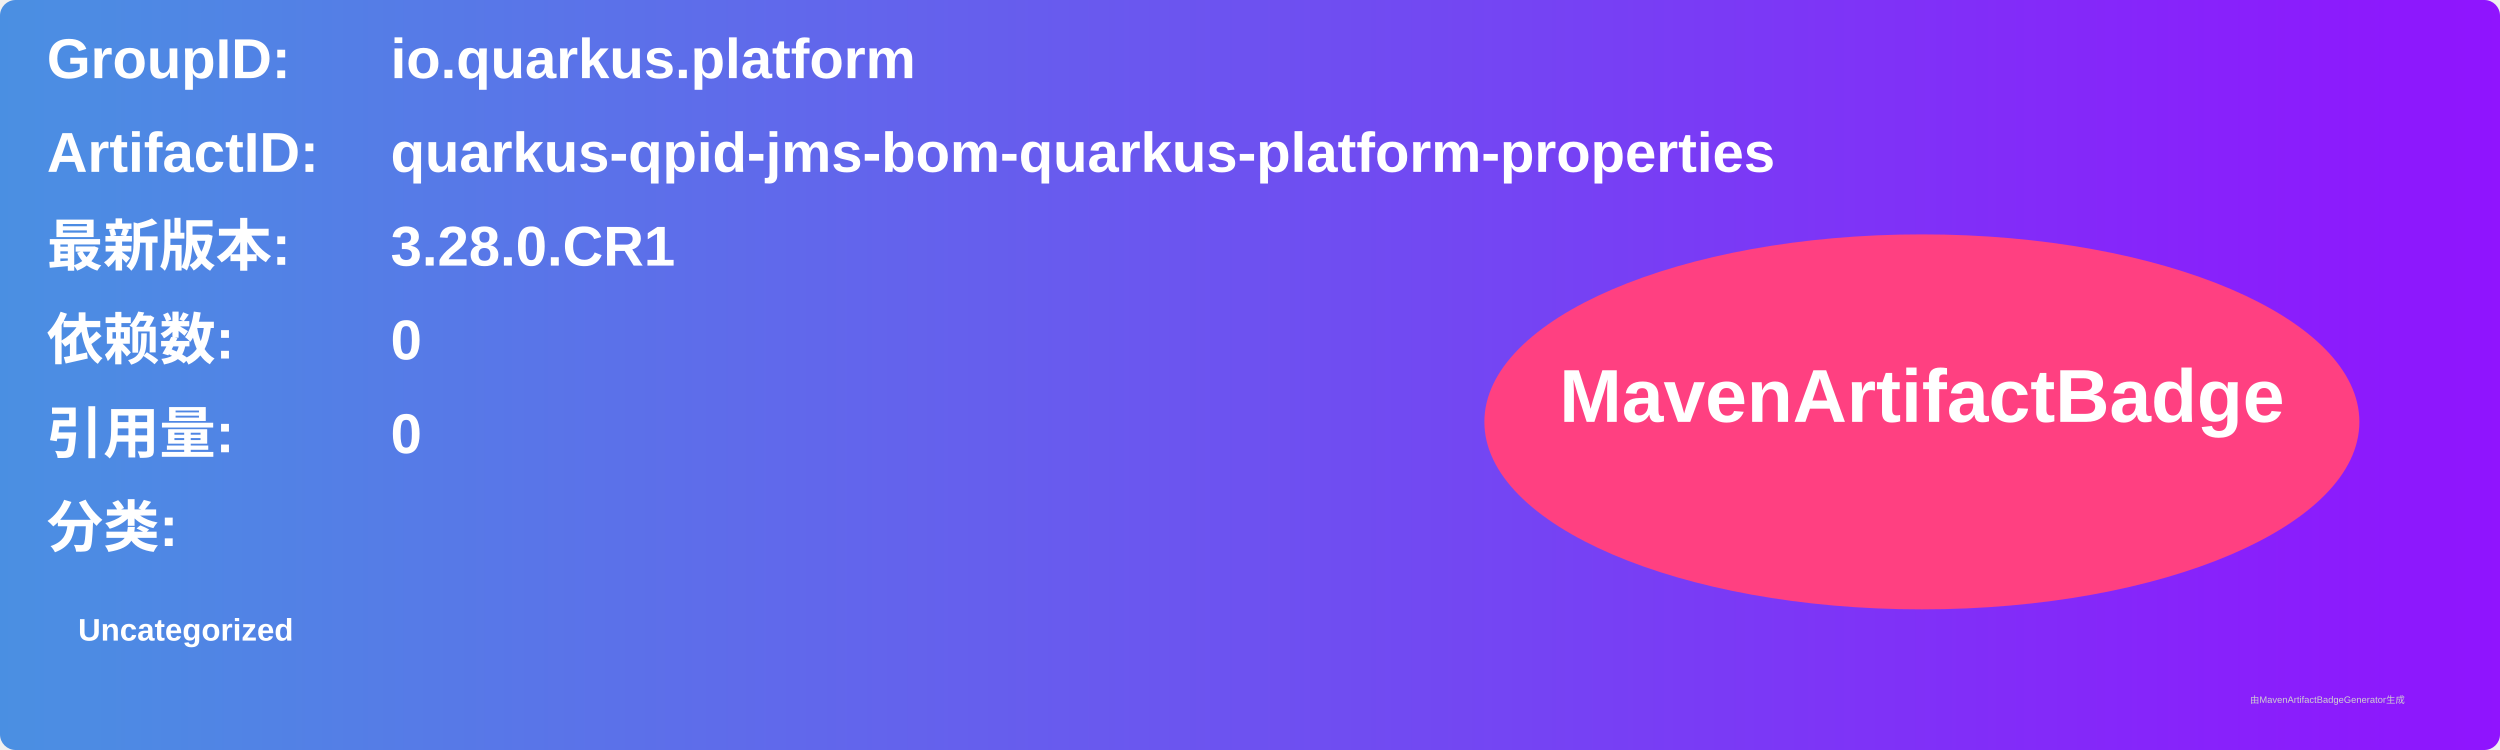
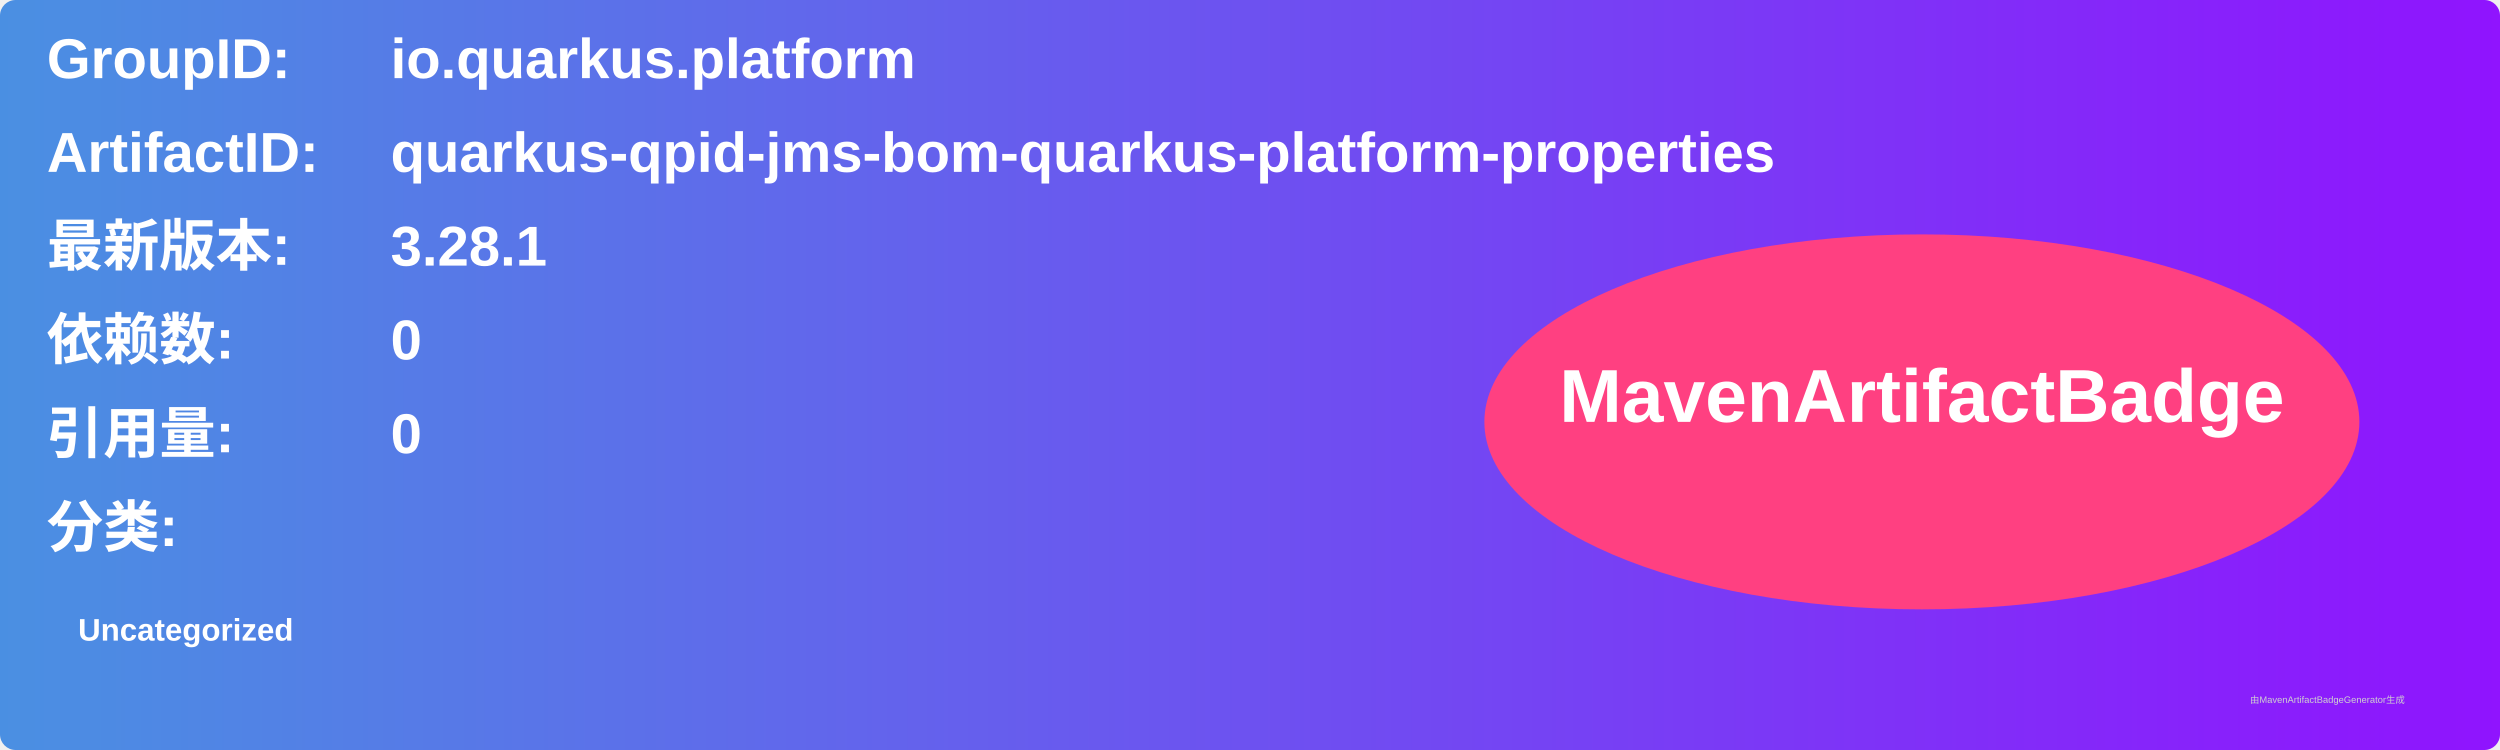
<svg xmlns="http://www.w3.org/2000/svg" width="800" height="240" viewBox="0 0 800 240">
  <linearGradient id="grad" x1="0%" y1="0%" x2="100%" y2="0%">
    <stop offset="0%" stop-color="#4a90e2" />
    <stop offset="100%" stop-color="#9013fe" />
  </linearGradient>
  <rect width="100%" height="100%" rx="5" ry="5" fill="url(#grad)" />
  <g transform="translate(15, 15)">
    <text x="0" y="10" font-family="Arial" font-size="18" fill="white" font-weight="bold" width="260">GroupID:</text>
    <text x="110" y="10" font-family="Arial" font-size="18" fill="white" font-weight="bold" width="460">io.quarkus.platform</text>
    <text x="0" y="40" font-family="Arial" font-size="18" fill="white" font-weight="bold" width="260">ArtifactID:</text>
    <text x="110" y="40" font-family="Arial" font-size="18" fill="white" font-weight="bold" width="460">quarkus-qpid-jms-bom-quarkus-platform-properties</text>
    <text x="0" y="70" font-family="Arial" font-size="18" fill="white" font-weight="bold">最新版本:</text>
    <text x="110" y="70" font-family="Arial" font-size="18" fill="white" font-weight="bold">
-       <tspan font-weight="bold">3.28.0.CR1</tspan>
+       <tspan font-weight="bold">3.28.1</tspan>
    </text>
    <text x="0" y="100" font-family="Arial" font-size="18" fill="white" font-weight="bold">依赖数: </text>
    <text x="110" y="100" font-family="Arial" font-size="18" fill="white">
      <tspan font-weight="bold">0</tspan>
    </text>
    <text x="0" y="130" font-family="Arial" font-size="18" fill="white" font-weight="bold">引用量: </text>
    <text x="110" y="130" font-family="Arial" font-size="18" fill="white">
      <tspan font-weight="bold">0</tspan>
    </text>
    <text x="0" y="160" font-family="Arial" font-size="18" fill="white" font-weight="bold">分类:</text>
    <text x="10" y="190" font-family="Arial" font-size="10" fill="white">
      <tspan font-weight="bold">Uncategorized</tspan>
    </text>
    <ellipse cx="600" cy="120" rx="140" ry="60" fill="#ff4081" />
    <text x="600" y="120" text-anchor="middle" font-family="Arial" font-size="24" fill="white" font-weight="bold">MavenArtifactBadge</text>
  </g>
  <text x="720" y="225" font-family="Arial" font-size="3" fill="#d0d0d0">由MavenArtifactBadgeGenerator生成</text>
</svg>
